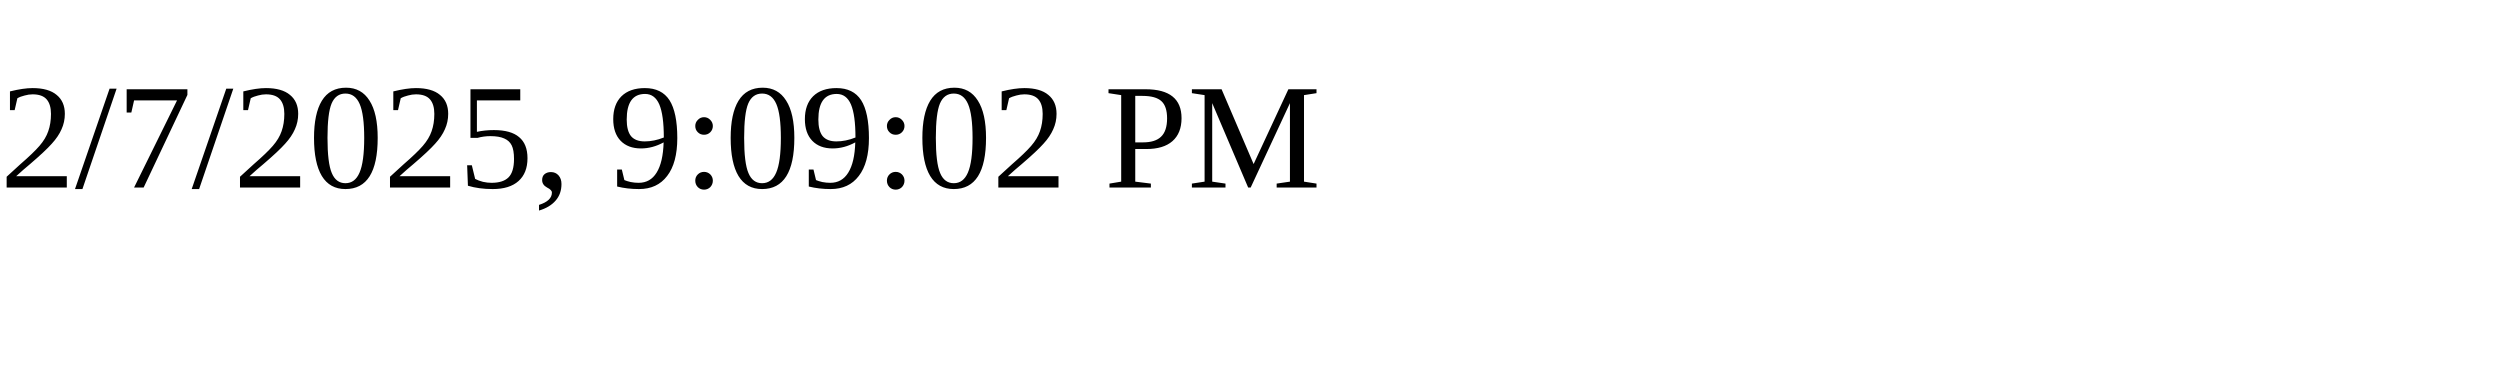
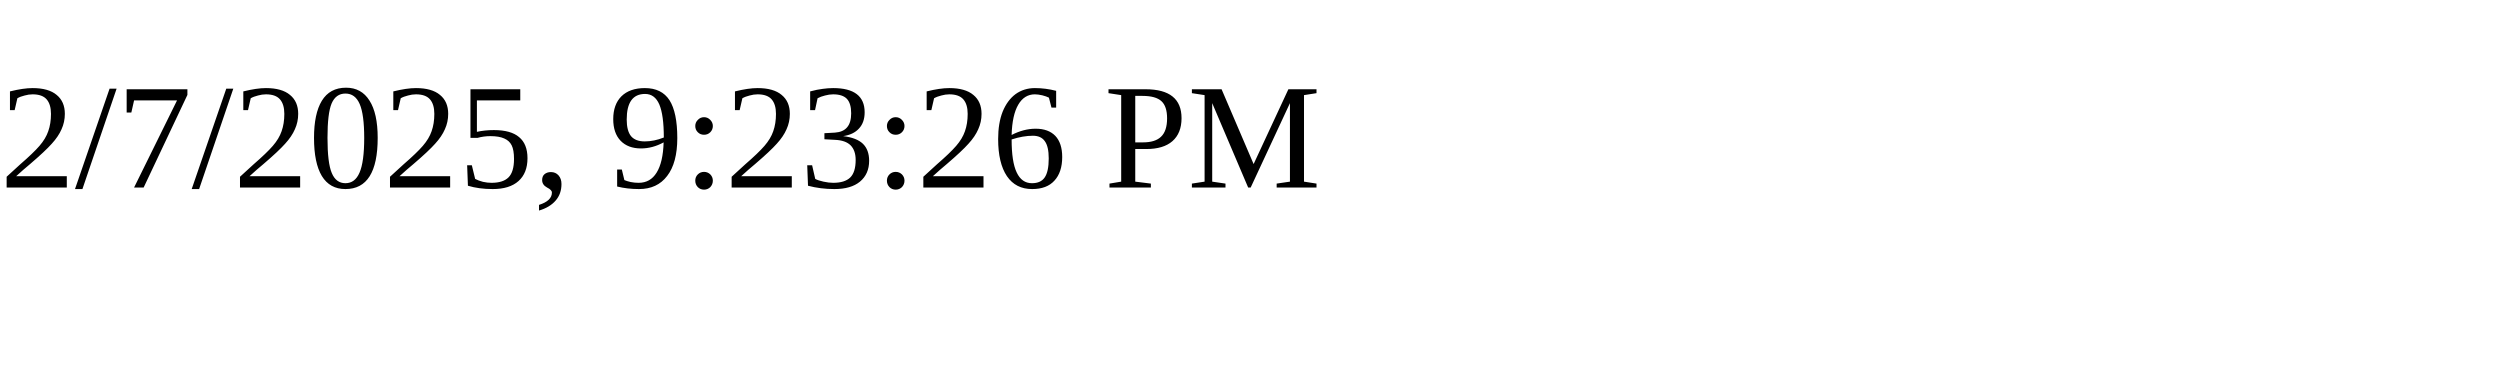
<svg xmlns="http://www.w3.org/2000/svg" height="30" width="200">
-   <text x="0" y="15">2/7/2025, 9:09:02 PM</text>
+   <text x="0" y="15">2/7/2025, 9:23:26 PM</text>
</svg>
